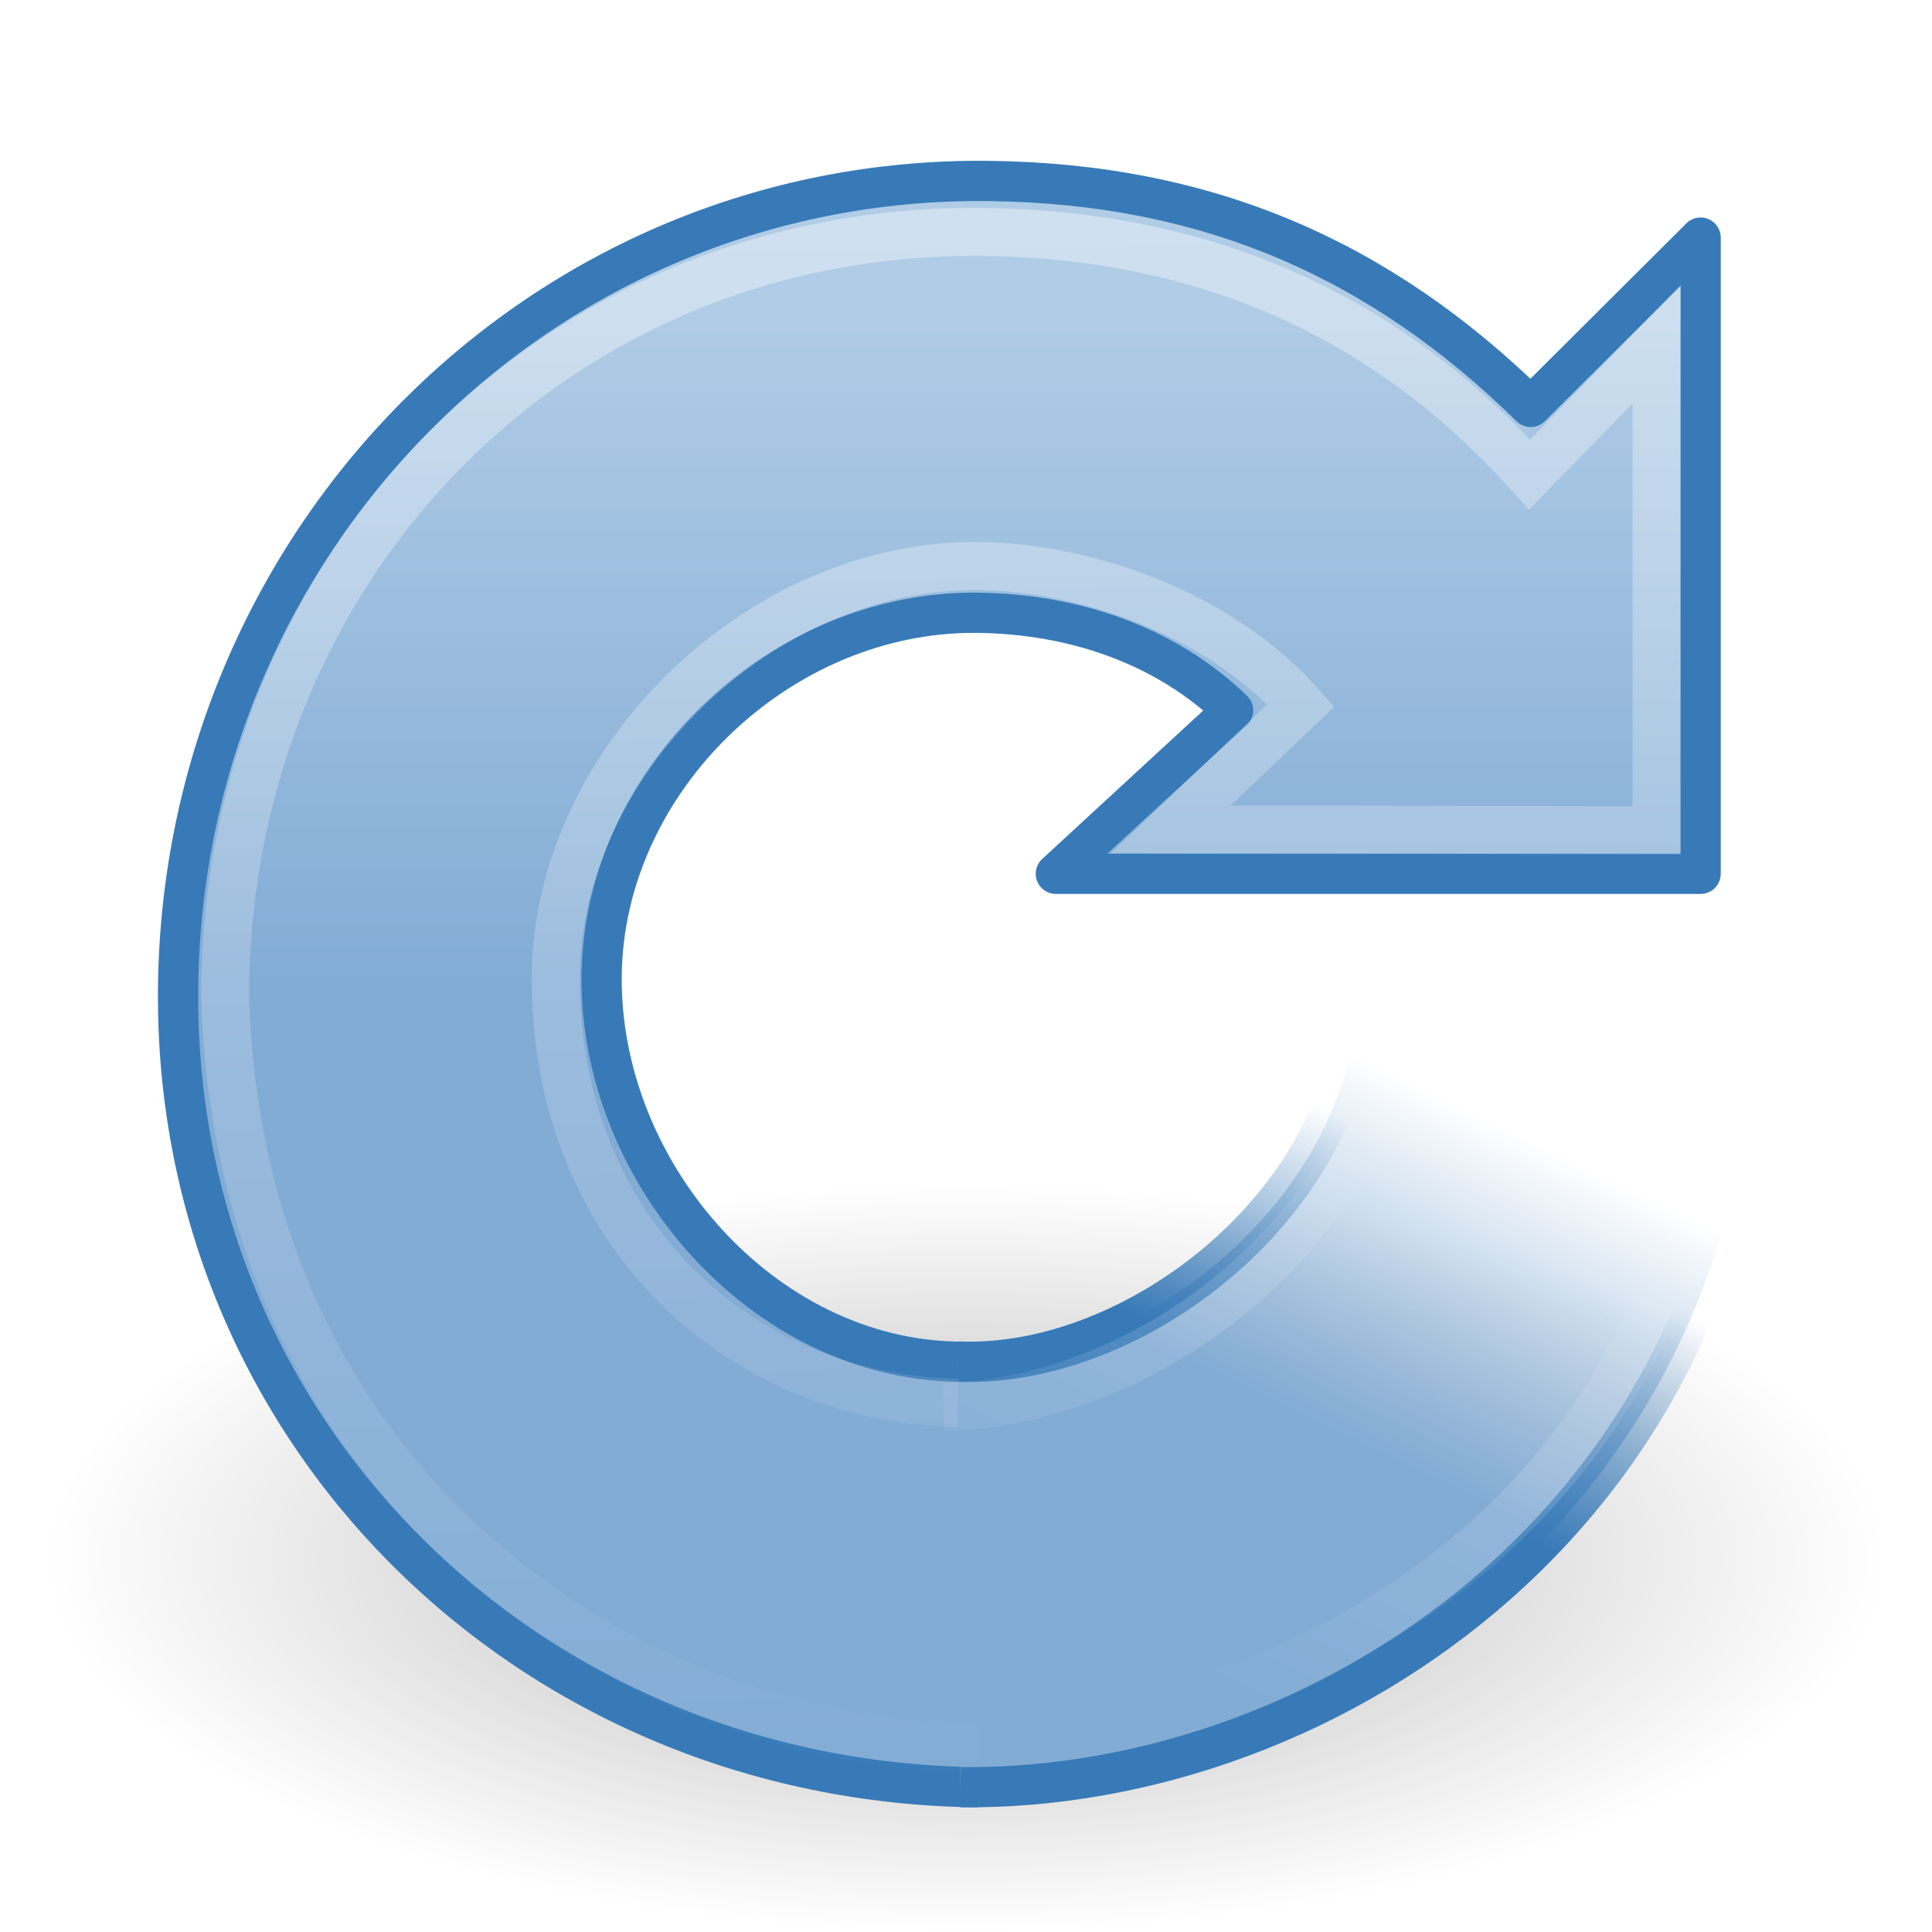
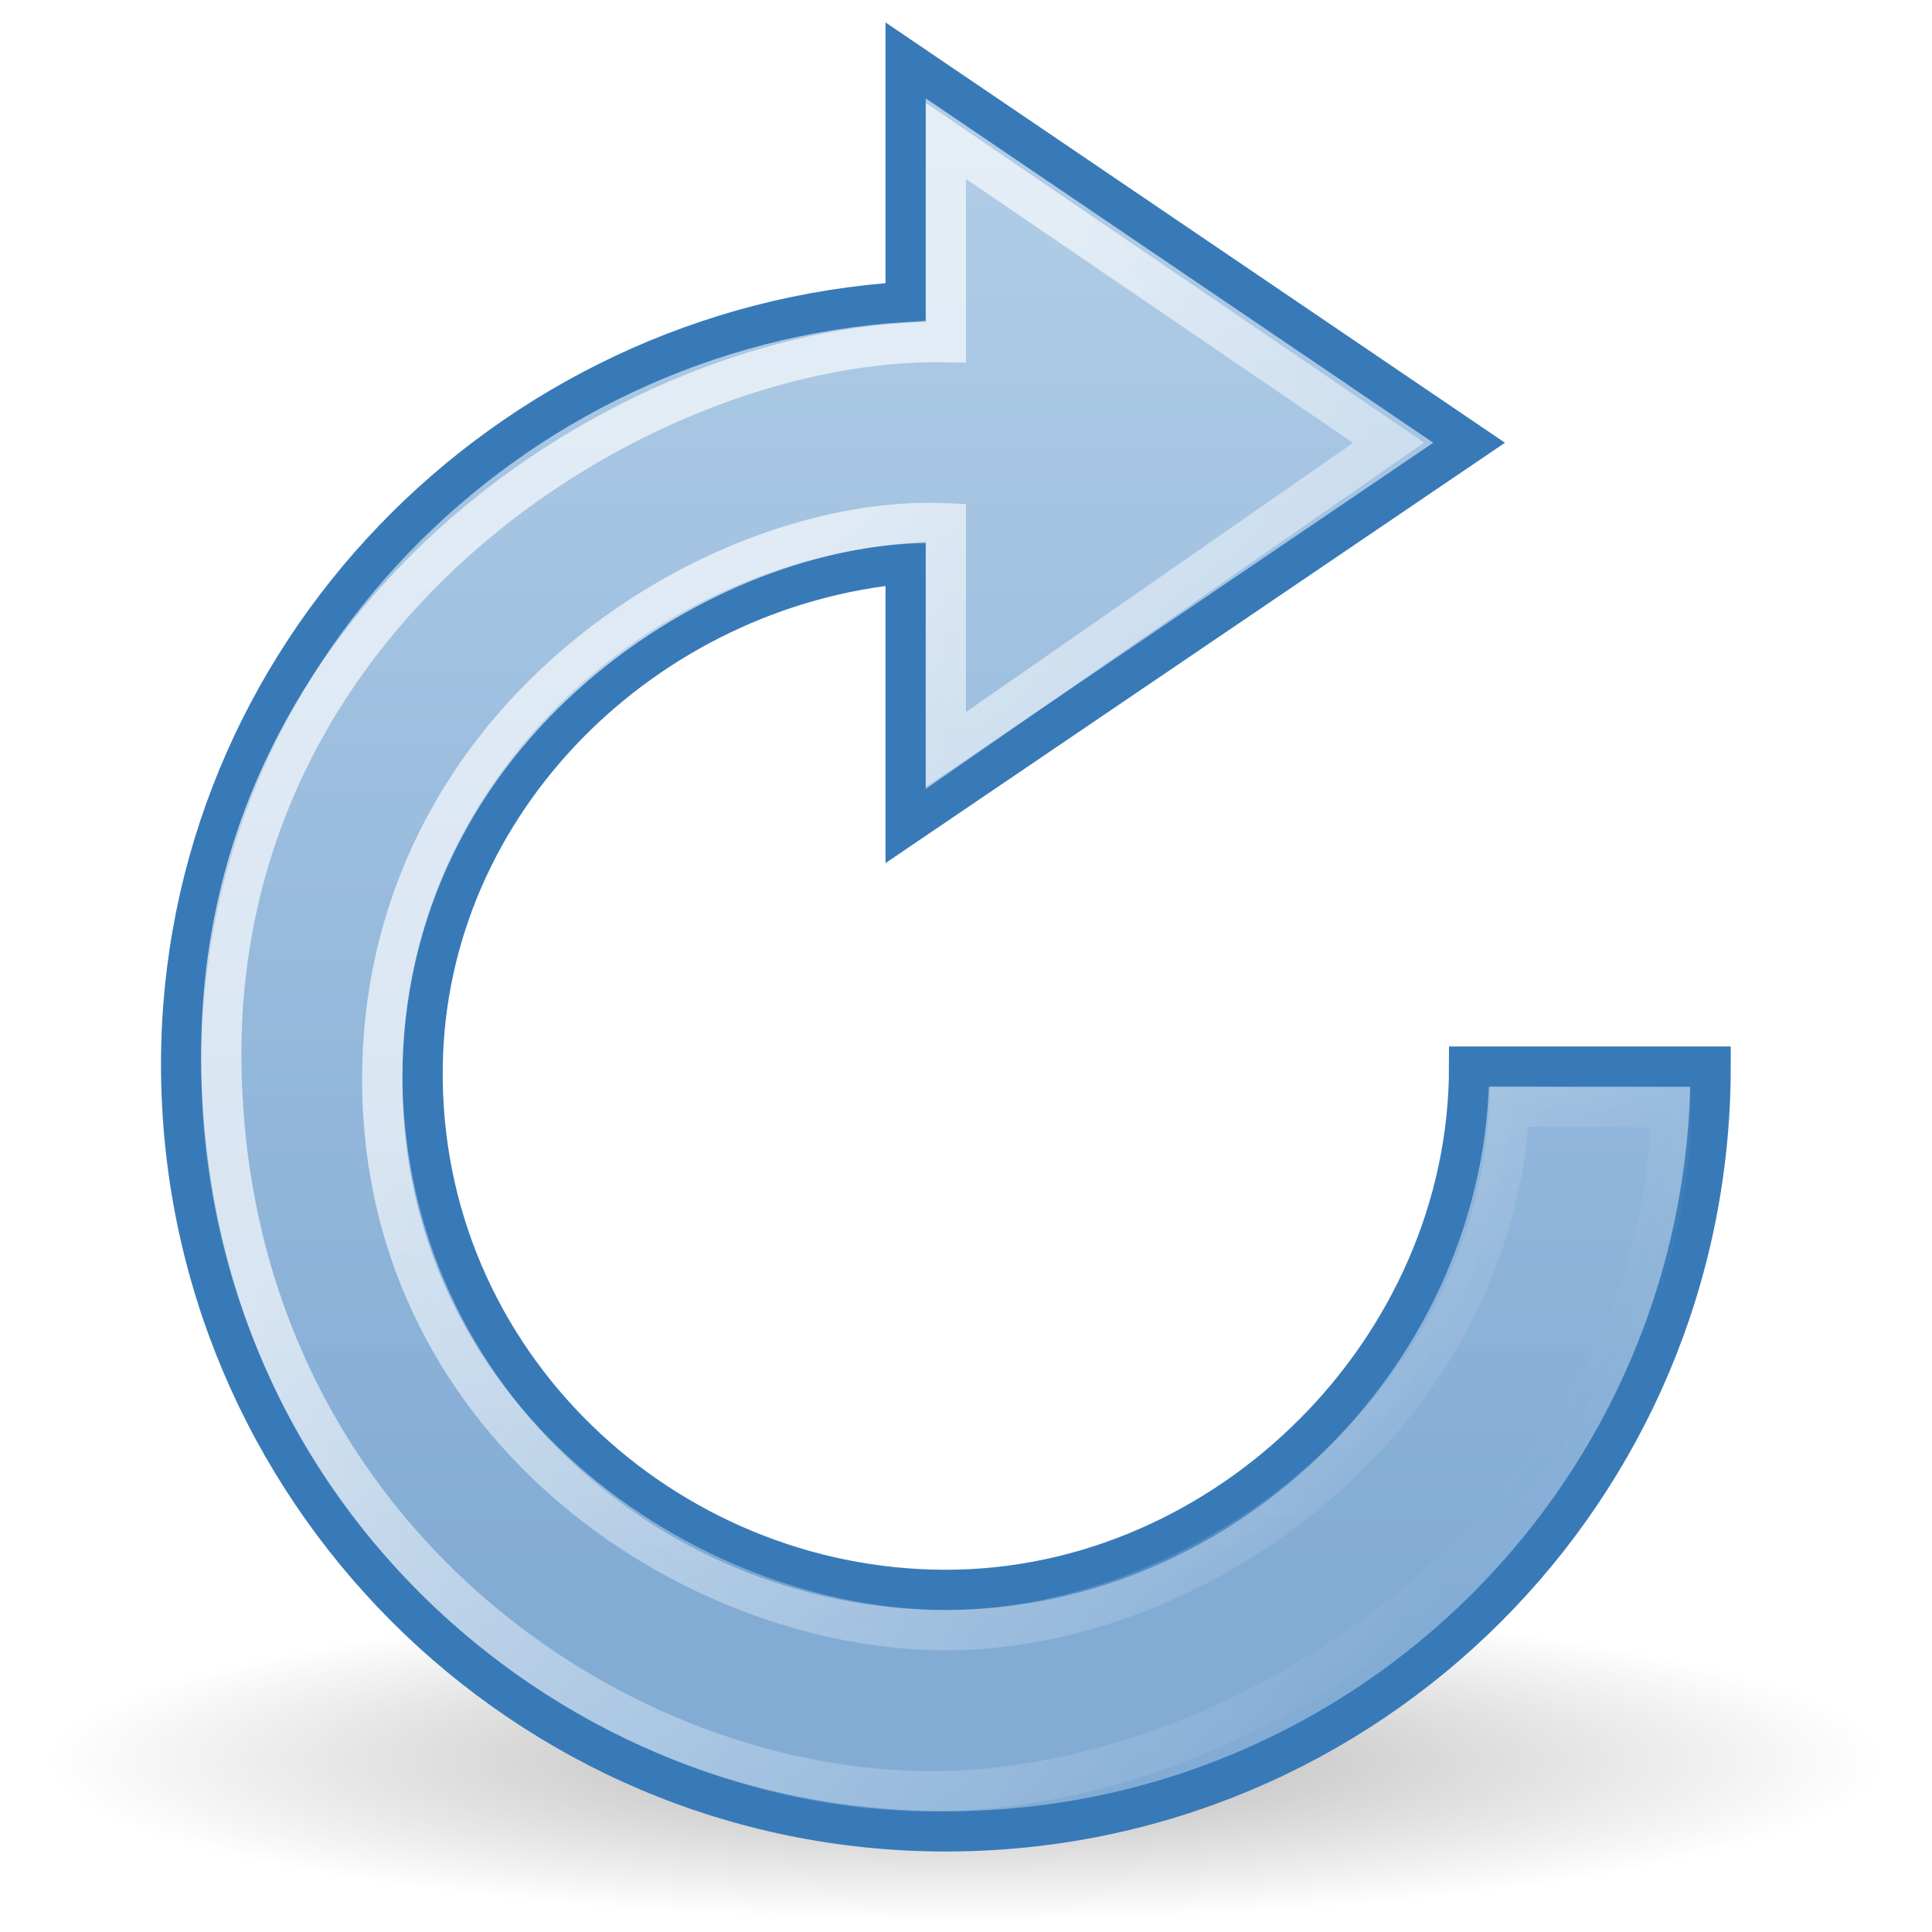
<svg xmlns="http://www.w3.org/2000/svg" xmlns:xlink="http://www.w3.org/1999/xlink" width="48px" height="48px" id="svg2474" version="1.1">
  <defs id="defs2476">
+     <linearGradient id="linearGradient3818">
+       <stop style="stop-color:#ffffff;stop-opacity:1;" offset="0" id="stop3820" />
+       <stop style="stop-color:#ffffff;stop-opacity:0;" offset="1" id="stop3822" />
+     </linearGradient>
    <linearGradient id="linearGradient8838">
      <stop style="stop-color:#000000;stop-opacity:1;" offset="0" id="stop8840" />
      <stop style="stop-color:#000000;stop-opacity:0;" offset="1" id="stop8842" />
    </linearGradient>
    <radialGradient xlink:href="#linearGradient8838" id="radialGradient3533" gradientUnits="userSpaceOnUse" gradientTransform="matrix(1,0,0,0.341176,0,3.047059)" cx="62.625" cy="4.625" fx="62.625" fy="4.625" r="10.625" />
    <linearGradient id="linearGradient3533">
      <stop id="stop3535" style="stop-color:#b0cce6;stop-opacity:1;" offset="0" />
      <stop id="stop3545" style="stop-color:#83acd5;stop-opacity:1;" offset="1" />
    </linearGradient>
-     <linearGradient xlink:href="#linearGradient3533" id="linearGradient3573" gradientUnits="userSpaceOnUse" gradientTransform="matrix(0.9543659,0,0,0.9543659,0.4933039,2.894635)" x1="15.373" y1="5.047" x2="15.373" y2="22.6" />
    <linearGradient id="linearGradient3266">
      <stop style="stop-color:#387ab8;stop-opacity:1" offset="0" id="stop3268" />
      <stop style="stop-color:#387ab8;stop-opacity:0;" offset="1" id="stop3270" />
    </linearGradient>
-     <linearGradient xlink:href="#linearGradient3266" id="linearGradient3272" x1="33.687" y1="35.774" x2="37.04" y2="29.857" gradientUnits="userSpaceOnUse" />
-     <linearGradient id="linearGradient3276">
-       <stop style="stop-color:#83acd5;stop-opacity:1;" offset="0" id="stop3278" />
-       <stop style="stop-color:#83acd5;stop-opacity:0;" offset="1" id="stop3280" />
-     </linearGradient>
-     <linearGradient xlink:href="#linearGradient3276" id="linearGradient3282" x1="31.226" y1="34.601" x2="34.966" y2="26.843" gradientUnits="userSpaceOnUse" />
-     <linearGradient id="linearGradient4873">
-       <stop id="stop4875" offset="0" style="stop-color:#ffffff;stop-opacity:1;" />
-       <stop id="stop4877" offset="1" style="stop-color:#ffffff;stop-opacity:0;" />
-     </linearGradient>
-     <linearGradient xlink:href="#linearGradient4873" id="linearGradient3567" gradientUnits="userSpaceOnUse" gradientTransform="matrix(0.9543659,0,0,0.9543659,0.4933039,2.894635)" x1="21.629" y1="2.11" x2="22.245" y2="43.366" />
    <linearGradient id="linearGradient3319">
      <stop style="stop-color:#ffffff;stop-opacity:0;" offset="0" id="stop3321" />
      <stop id="stop3323" offset="0.574" style="stop-color:#ffffff;stop-opacity:0.144;" />
      <stop style="stop-color:#ffffff;stop-opacity:0;" offset="1" id="stop3325" />
    </linearGradient>
-     <linearGradient xlink:href="#linearGradient3319" id="linearGradient3317" gradientUnits="userSpaceOnUse" gradientTransform="matrix(0.9543659,0,0,0.9543659,0.4933039,2.894635)" x1="33.387" y1="41.887" x2="39.686" y2="28.505" />
+     <linearGradient xlink:href="#linearGradient3533" id="linearGradient3800" x1="20.808" y1="4.377" x2="20.808" y2="41.283" gradientUnits="userSpaceOnUse" gradientTransform="translate(0.1686887,-0.732405)" />
+     <linearGradient xlink:href="#linearGradient3533" id="linearGradient3816" gradientUnits="userSpaceOnUse" gradientTransform="matrix(0.9087719,0,0,0.9090909,2.799999,0.6753242)" x1="20.808" y1="4.377" x2="20.808" y2="41.283" />
+     <linearGradient xlink:href="#linearGradient3818" id="linearGradient3824" x1="20.269" y1="13.169" x2="43.136" y2="30.068" gradientUnits="userSpaceOnUse" />
  </defs>
  <g id="layer1">
-     <path transform="matrix(2.149872,0,0,2.563664,-110.6357,26.84977)" d="M 73.25,4.625 A 10.625,3.625 0 1 1 52,4.625 A 10.625,3.625 0 1 1 73.25,4.625 z" id="path8836" style="opacity:0.3;fill:url(#radialGradient3533);fill-opacity:1;fill-rule:evenodd;stroke:none;stroke-width:1;stroke-linecap:butt;stroke-linejoin:round;marker:none;marker-start:none;marker-mid:none;marker-end:none;stroke-miterlimit:4;stroke-dasharray:none;stroke-dashoffset:0;stroke-opacity:1;visibility:visible;display:inline;overflow:visible" />
-     <path id="path3372" style="fill:url(#linearGradient3573);fill-opacity:1;stroke:#387ab8;stroke-width:1;stroke-linecap:butt;stroke-linejoin:round;stroke-miterlimit:4;stroke-dasharray:none;stroke-opacity:1" d="M 23.828,33.832 C 18.933,33.778 14.893,29.109 14.947,24.235 C 15.001,19.362 19.39,15.171 24.285,15.224 C 26.649,15.25 28.939,16.01 30.637,17.648 L 26.232,21.709 L 42.251,21.709 C 42.251,21.709 42.251,5.903 42.251,5.903 L 38.029,10.11 C 34.321,6.466 30.034,4.556 24.561,4.496 C 13.428,4.373 4.548,13.443 4.425,24.527 C 4.302,35.611 13.161,44.281 24.294,44.404" />
-     <path id="path3453" style="fill:url(#linearGradient3282);fill-opacity:1;stroke:url(#linearGradient3272);stroke-width:1;stroke-linecap:butt;stroke-linejoin:miter;stroke-miterlimit:4;stroke-dasharray:none;stroke-opacity:1" d="M 23.864,44.402 C 33.174,44.504 43.593,37.311 43.576,24.876 L 33.717,24.799 C 33.536,29.872 28.218,34.016 23.797,33.827" />
-     <path id="path3370" style="opacity:0.4;fill:none;fill-opacity:1;stroke:url(#linearGradient3567);stroke-width:1.193;stroke-linecap:butt;stroke-linejoin:miter;stroke-miterlimit:4;stroke-dasharray:none;stroke-opacity:1" d="M 23.798,34.846 C 18.375,34.767 13.811,30.606 13.806,24.325 C 13.801,18.929 18.916,13.982 24.34,14.062 C 27.013,14.101 30.308,15.25 32.322,17.527 L 29.086,20.607 L 41.157,20.627 C 41.157,20.627 41.157,8.555 41.157,8.555 L 38.002,11.791 C 34.46,7.84 29.936,5.818 24.395,5.763 C 13.797,5.657 5.674,14.036 5.592,24.634 C 5.851,36.49 14.985,43.253 24.295,43.455" />
-     <path id="path2557" style="fill:none;fill-opacity:1;stroke:url(#linearGradient3317);stroke-width:1.193;stroke-linecap:butt;stroke-linejoin:round;stroke-miterlimit:4;stroke-dasharray:none;stroke-opacity:1" d="M 23.932,43.168 C 31.885,43.168 42.518,37.762 42.618,24.907 L 34.561,24.701 C 34.569,29.917 29.002,34.802 23.439,34.967" />
+     <path transform="matrix(2.149872,0,0,1.098585,-110.6357,38.65715)" d="m 73.25,4.625 a 10.625,3.625 0 1 1 -21.25,0 10.625,3.625 0 1 1 21.25,0 z" id="path8836" style="opacity:0.3;fill:url(#radialGradient3533);fill-opacity:1;fill-rule:evenodd;stroke:none;stroke-width:1;marker:none;visibility:visible;display:inline;overflow:visible" />
+     <path style="fill:url(#linearGradient3800);fill-opacity:1;stroke:#387ab8;stroke-opacity:1;display:inline" id="path3884" d="M 22.5,1.5 36.5,11 l -14,9.5 0,-6.5 c -6.447,0.586 -11.911,5.88 -12,12.5 -0.099,7.359 6.008,13 13,13 C 30.492,39.5 36.5,33.513 36.5,26.5 l 6,0 c 0,10.52 -8.512,19 -19,19 C 13.012,45.5 4.5,36.962 4.5,26.443 4.5,16.323 12.564,8.115 22.5,7.5 z" />
+     <path d="m 23.5,3.5 11,7.5 -11,7.646 L 23.5,13 c -5.549,-0.247 -13.802,4.698 -14,13.5 -0.198,8.802 7.646,14 14,14 6.354,0 13.605,-5.348 14,-13.008 l 4,0.017 C 41.5,37.071 31.648,44.302 23.5,44.5 15.352,44.698 5.696,38.065 5.5,26.5 5.304,14.935 16.2,8.367 23.5,8.5 z" id="path3814" style="opacity:0.657;fill:url(#linearGradient3816);fill-opacity:1;stroke:url(#linearGradient3824);stroke-width:1;stroke-opacity:1;display:inline" />
  </g>
</svg>
